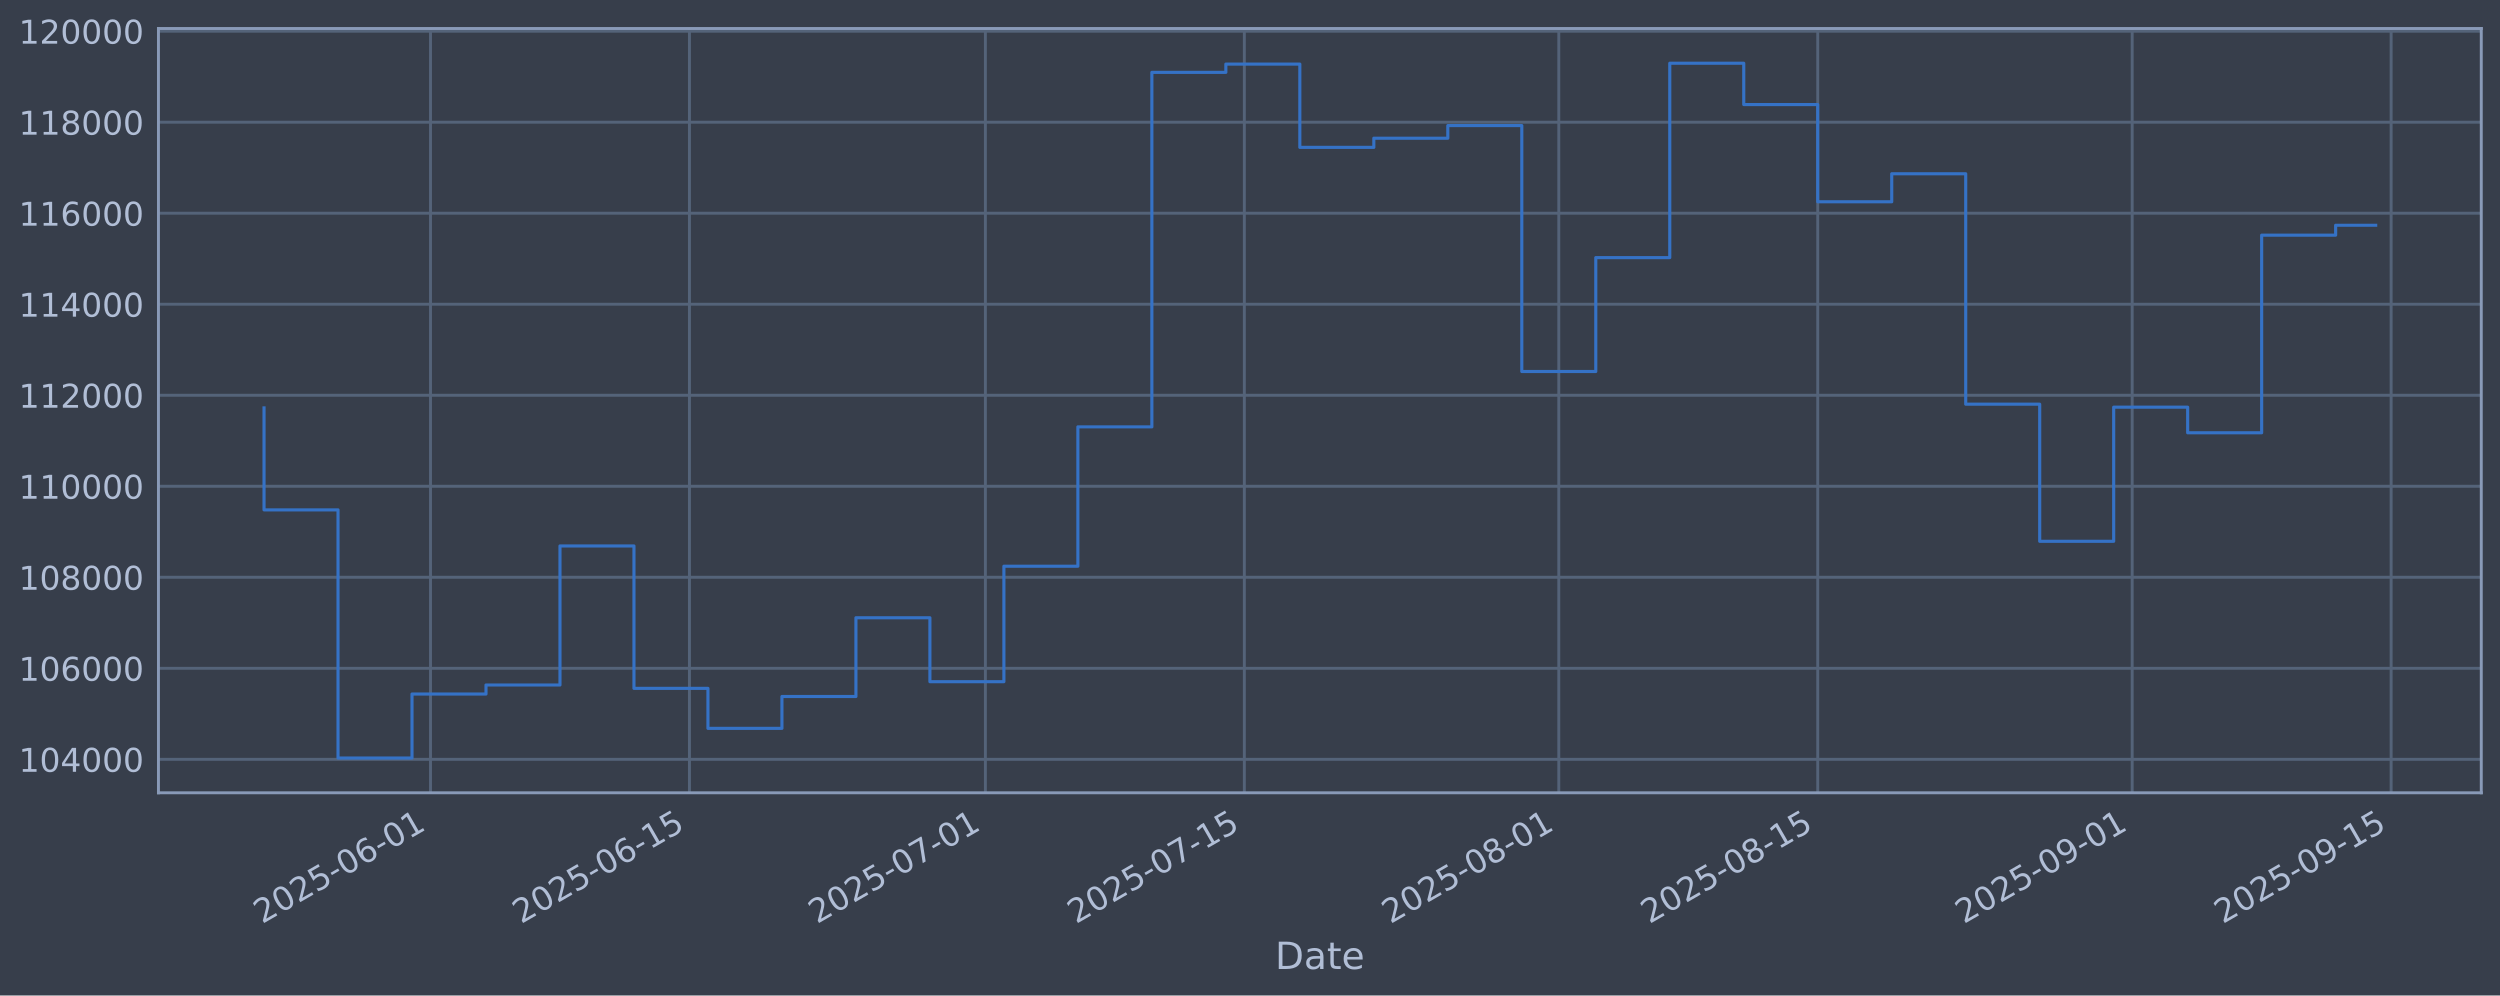
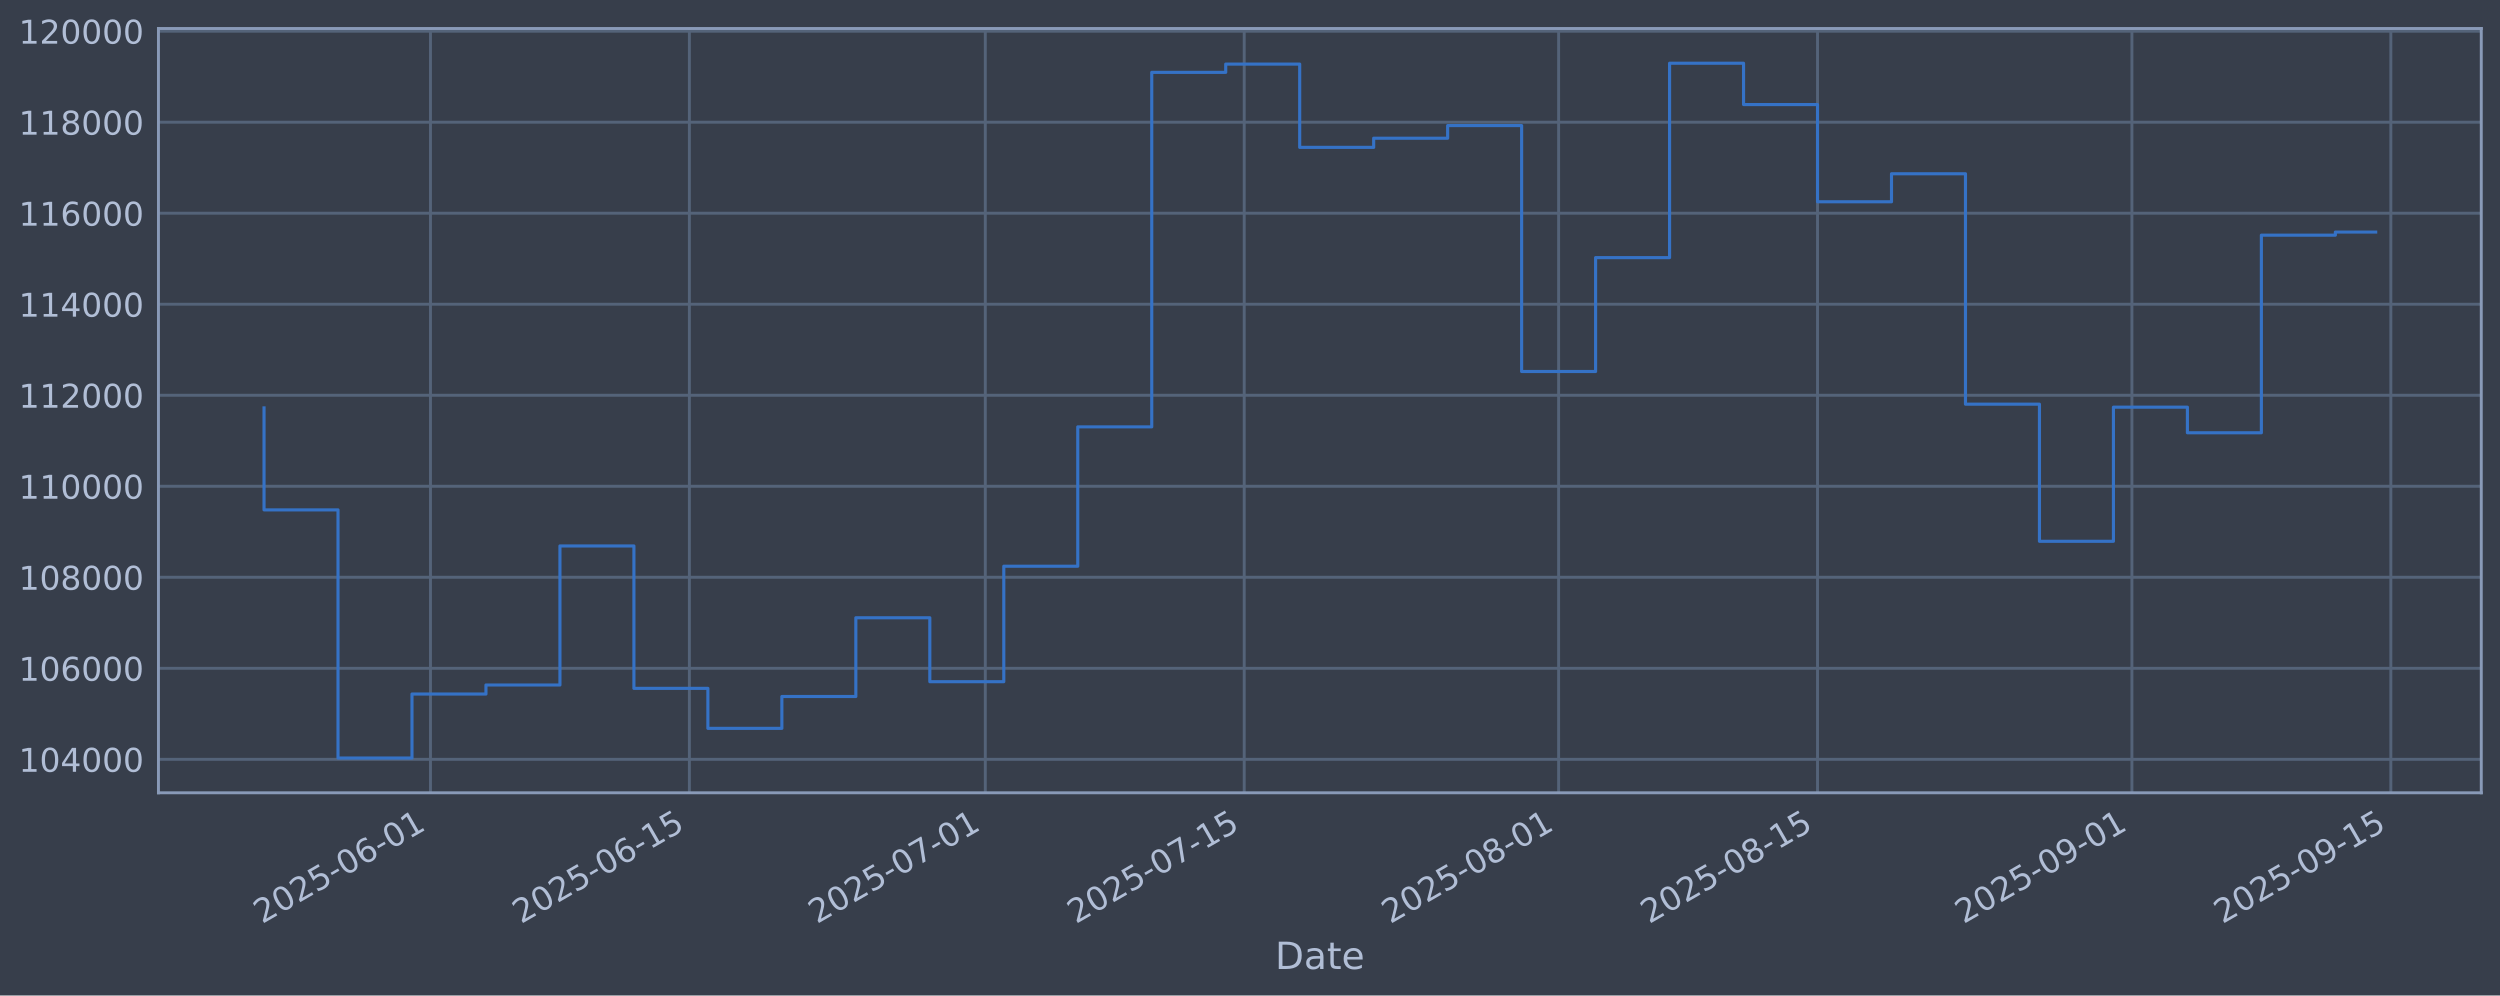
<svg xmlns="http://www.w3.org/2000/svg" xmlns:xlink="http://www.w3.org/1999/xlink" width="960.9pt" height="382.628pt" viewBox="0 0 960.9 382.628" version="1.1">
  <defs>
    <style type="text/css">*{stroke-linejoin: round; stroke-linecap: butt}</style>
  </defs>
  <g id="figure_1">
    <g id="patch_1">
      <path d="M 0 382.628  L 960.9 382.628  L 960.9 0  L 0 0  z " style="fill: #373e4b" />
    </g>
    <g id="axes_1">
      <g id="patch_2">
        <path d="M 60.901 304.718  L 953.701 304.718  L 953.701 10.958  L 60.901 10.958  z " style="fill: #373e4b" />
      </g>
      <g id="matplotlib.axis_1">
        <g id="xtick_1">
          <g id="line2d_1">
-             <path d="M 165.466 304.718  L 165.466 10.958  " clip-path="url(#p779af6d414)" style="fill: none; stroke: #546379; stroke-width: 1.12; stroke-linecap: square" />
+             <path d="M 165.457 304.718  L 165.457 10.958  " clip-path="url(#pb007a9b0bc)" style="fill: none; stroke: #546379; stroke-width: 1.12; stroke-linecap: square" />
          </g>
          <g id="line2d_2" />
          <g id="text_1">
-             <g style="fill: #b1bed6" transform="translate(100.7407 355.2226) rotate(-30) scale(0.126 -0.126)">
+             <g style="fill: #b1bed6" transform="translate(100.7319 355.2226) rotate(-30) scale(0.126 -0.126)">
              <defs>
                <path id="DejaVuSans-32" d="M 1228 531  L 3431 531  L 3431 0  L 469 0  L 469 531  Q 828 903 1448 1529  Q 2069 2156 2228 2338  Q 2531 2678 2651 2914  Q 2772 3150 2772 3378  Q 2772 3750 2511 3984  Q 2250 4219 1831 4219  Q 1534 4219 1204 4116  Q 875 4013 500 3803  L 500 4441  Q 881 4594 1212 4672  Q 1544 4750 1819 4750  Q 2544 4750 2975 4387  Q 3406 4025 3406 3419  Q 3406 3131 3298 2873  Q 3191 2616 2906 2266  Q 2828 2175 2409 1742  Q 1991 1309 1228 531  z " transform="scale(0.015625)" />
                <path id="DejaVuSans-30" d="M 2034 4250  Q 1547 4250 1301 3770  Q 1056 3291 1056 2328  Q 1056 1369 1301 889  Q 1547 409 2034 409  Q 2525 409 2770 889  Q 3016 1369 3016 2328  Q 3016 3291 2770 3770  Q 2525 4250 2034 4250  z M 2034 4750  Q 2819 4750 3233 4129  Q 3647 3509 3647 2328  Q 3647 1150 3233 529  Q 2819 -91 2034 -91  Q 1250 -91 836 529  Q 422 1150 422 2328  Q 422 3509 836 4129  Q 1250 4750 2034 4750  z " transform="scale(0.015625)" />
                <path id="DejaVuSans-35" d="M 691 4666  L 3169 4666  L 3169 4134  L 1269 4134  L 1269 2991  Q 1406 3038 1543 3061  Q 1681 3084 1819 3084  Q 2600 3084 3056 2656  Q 3513 2228 3513 1497  Q 3513 744 3044 326  Q 2575 -91 1722 -91  Q 1428 -91 1123 -41  Q 819 9 494 109  L 494 744  Q 775 591 1075 516  Q 1375 441 1709 441  Q 2250 441 2565 725  Q 2881 1009 2881 1497  Q 2881 1984 2565 2268  Q 2250 2553 1709 2553  Q 1456 2553 1204 2497  Q 953 2441 691 2322  L 691 4666  z " transform="scale(0.015625)" />
                <path id="DejaVuSans-2d" d="M 313 2009  L 1997 2009  L 1997 1497  L 313 1497  L 313 2009  z " transform="scale(0.015625)" />
                <path id="DejaVuSans-36" d="M 2113 2584  Q 1688 2584 1439 2293  Q 1191 2003 1191 1497  Q 1191 994 1439 701  Q 1688 409 2113 409  Q 2538 409 2786 701  Q 3034 994 3034 1497  Q 3034 2003 2786 2293  Q 2538 2584 2113 2584  z M 3366 4563  L 3366 3988  Q 3128 4100 2886 4159  Q 2644 4219 2406 4219  Q 1781 4219 1451 3797  Q 1122 3375 1075 2522  Q 1259 2794 1537 2939  Q 1816 3084 2150 3084  Q 2853 3084 3261 2657  Q 3669 2231 3669 1497  Q 3669 778 3244 343  Q 2819 -91 2113 -91  Q 1303 -91 875 529  Q 447 1150 447 2328  Q 447 3434 972 4092  Q 1497 4750 2381 4750  Q 2619 4750 2861 4703  Q 3103 4656 3366 4563  z " transform="scale(0.015625)" />
                <path id="DejaVuSans-31" d="M 794 531  L 1825 531  L 1825 4091  L 703 3866  L 703 4441  L 1819 4666  L 2450 4666  L 2450 531  L 3481 531  L 3481 0  L 794 0  L 794 531  z " transform="scale(0.015625)" />
              </defs>
              <use xlink:href="#DejaVuSans-32" />
              <use xlink:href="#DejaVuSans-30" transform="translate(63.62305 0)" />
              <use xlink:href="#DejaVuSans-32" transform="translate(127.2461 0)" />
              <use xlink:href="#DejaVuSans-35" transform="translate(190.8691 0)" />
              <use xlink:href="#DejaVuSans-2d" transform="translate(254.4922 0)" />
              <use xlink:href="#DejaVuSans-30" transform="translate(290.5762 0)" />
              <use xlink:href="#DejaVuSans-36" transform="translate(354.1992 0)" />
              <use xlink:href="#DejaVuSans-2d" transform="translate(417.8223 0)" />
              <use xlink:href="#DejaVuSans-30" transform="translate(453.9062 0)" />
              <use xlink:href="#DejaVuSans-31" transform="translate(517.5293 0)" />
            </g>
          </g>
        </g>
        <g id="xtick_2">
          <g id="line2d_3">
-             <path d="M 264.997 304.718  L 264.997 10.958  " clip-path="url(#p779af6d414)" style="fill: none; stroke: #546379; stroke-width: 1.12; stroke-linecap: square" />
+             <path d="M 264.974 304.718  L 264.974 10.958  " clip-path="url(#pb007a9b0bc)" style="fill: none; stroke: #546379; stroke-width: 1.12; stroke-linecap: square" />
          </g>
          <g id="line2d_4" />
          <g id="text_2">
-             <g style="fill: #b1bed6" transform="translate(200.2712 355.2226) rotate(-30) scale(0.126 -0.126)">
+             <g style="fill: #b1bed6" transform="translate(200.2488 355.2226) rotate(-30) scale(0.126 -0.126)">
              <use xlink:href="#DejaVuSans-32" />
              <use xlink:href="#DejaVuSans-30" transform="translate(63.62305 0)" />
              <use xlink:href="#DejaVuSans-32" transform="translate(127.2461 0)" />
              <use xlink:href="#DejaVuSans-35" transform="translate(190.8691 0)" />
              <use xlink:href="#DejaVuSans-2d" transform="translate(254.4922 0)" />
              <use xlink:href="#DejaVuSans-30" transform="translate(290.5762 0)" />
              <use xlink:href="#DejaVuSans-36" transform="translate(354.1992 0)" />
              <use xlink:href="#DejaVuSans-2d" transform="translate(417.8223 0)" />
              <use xlink:href="#DejaVuSans-31" transform="translate(453.9062 0)" />
              <use xlink:href="#DejaVuSans-35" transform="translate(517.5293 0)" />
            </g>
          </g>
        </g>
        <g id="xtick_3">
          <g id="line2d_5">
-             <path d="M 378.746 304.718  L 378.746 10.958  " clip-path="url(#p779af6d414)" style="fill: none; stroke: #546379; stroke-width: 1.12; stroke-linecap: square" />
+             <path d="M 378.708 304.718  L 378.708 10.958  " clip-path="url(#pb007a9b0bc)" style="fill: none; stroke: #546379; stroke-width: 1.12; stroke-linecap: square" />
          </g>
          <g id="line2d_6" />
          <g id="text_3">
-             <g style="fill: #b1bed6" transform="translate(314.0203 355.2226) rotate(-30) scale(0.126 -0.126)">
+             <g style="fill: #b1bed6" transform="translate(313.9824 355.2226) rotate(-30) scale(0.126 -0.126)">
              <defs>
                <path id="DejaVuSans-37" d="M 525 4666  L 3525 4666  L 3525 4397  L 1831 0  L 1172 0  L 2766 4134  L 525 4134  L 525 4666  z " transform="scale(0.015625)" />
              </defs>
              <use xlink:href="#DejaVuSans-32" />
              <use xlink:href="#DejaVuSans-30" transform="translate(63.62305 0)" />
              <use xlink:href="#DejaVuSans-32" transform="translate(127.2461 0)" />
              <use xlink:href="#DejaVuSans-35" transform="translate(190.8691 0)" />
              <use xlink:href="#DejaVuSans-2d" transform="translate(254.4922 0)" />
              <use xlink:href="#DejaVuSans-30" transform="translate(290.5762 0)" />
              <use xlink:href="#DejaVuSans-37" transform="translate(354.1992 0)" />
              <use xlink:href="#DejaVuSans-2d" transform="translate(417.8223 0)" />
              <use xlink:href="#DejaVuSans-30" transform="translate(453.9062 0)" />
              <use xlink:href="#DejaVuSans-31" transform="translate(517.5293 0)" />
            </g>
          </g>
        </g>
        <g id="xtick_4">
          <g id="line2d_7">
-             <path d="M 478.276 304.718  L 478.276 10.958  " clip-path="url(#p779af6d414)" style="fill: none; stroke: #546379; stroke-width: 1.12; stroke-linecap: square" />
+             <path d="M 478.225 304.718  L 478.225 10.958  " clip-path="url(#pb007a9b0bc)" style="fill: none; stroke: #546379; stroke-width: 1.12; stroke-linecap: square" />
          </g>
          <g id="line2d_8" />
          <g id="text_4">
-             <g style="fill: #b1bed6" transform="translate(413.5508 355.2226) rotate(-30) scale(0.126 -0.126)">
+             <g style="fill: #b1bed6" transform="translate(413.4993 355.2226) rotate(-30) scale(0.126 -0.126)">
              <use xlink:href="#DejaVuSans-32" />
              <use xlink:href="#DejaVuSans-30" transform="translate(63.62305 0)" />
              <use xlink:href="#DejaVuSans-32" transform="translate(127.2461 0)" />
              <use xlink:href="#DejaVuSans-35" transform="translate(190.8691 0)" />
              <use xlink:href="#DejaVuSans-2d" transform="translate(254.4922 0)" />
              <use xlink:href="#DejaVuSans-30" transform="translate(290.5762 0)" />
              <use xlink:href="#DejaVuSans-37" transform="translate(354.1992 0)" />
              <use xlink:href="#DejaVuSans-2d" transform="translate(417.8223 0)" />
              <use xlink:href="#DejaVuSans-31" transform="translate(453.9062 0)" />
              <use xlink:href="#DejaVuSans-35" transform="translate(517.5293 0)" />
            </g>
          </g>
        </g>
        <g id="xtick_5">
          <g id="line2d_9">
-             <path d="M 599.135 304.718  L 599.135 10.958  " clip-path="url(#p779af6d414)" style="fill: none; stroke: #546379; stroke-width: 1.12; stroke-linecap: square" />
+             <path d="M 599.067 304.718  L 599.067 10.958  " clip-path="url(#pb007a9b0bc)" style="fill: none; stroke: #546379; stroke-width: 1.12; stroke-linecap: square" />
          </g>
          <g id="line2d_10" />
          <g id="text_5">
-             <g style="fill: #b1bed6" transform="translate(534.4093 355.2226) rotate(-30) scale(0.126 -0.126)">
+             <g style="fill: #b1bed6" transform="translate(534.3412 355.2226) rotate(-30) scale(0.126 -0.126)">
              <defs>
                <path id="DejaVuSans-38" d="M 2034 2216  Q 1584 2216 1326 1975  Q 1069 1734 1069 1313  Q 1069 891 1326 650  Q 1584 409 2034 409  Q 2484 409 2743 651  Q 3003 894 3003 1313  Q 3003 1734 2745 1975  Q 2488 2216 2034 2216  z M 1403 2484  Q 997 2584 770 2862  Q 544 3141 544 3541  Q 544 4100 942 4425  Q 1341 4750 2034 4750  Q 2731 4750 3128 4425  Q 3525 4100 3525 3541  Q 3525 3141 3298 2862  Q 3072 2584 2669 2484  Q 3125 2378 3379 2068  Q 3634 1759 3634 1313  Q 3634 634 3220 271  Q 2806 -91 2034 -91  Q 1263 -91 848 271  Q 434 634 434 1313  Q 434 1759 690 2068  Q 947 2378 1403 2484  z M 1172 3481  Q 1172 3119 1398 2916  Q 1625 2713 2034 2713  Q 2441 2713 2670 2916  Q 2900 3119 2900 3481  Q 2900 3844 2670 4047  Q 2441 4250 2034 4250  Q 1625 4250 1398 4047  Q 1172 3844 1172 3481  z " transform="scale(0.015625)" />
              </defs>
              <use xlink:href="#DejaVuSans-32" />
              <use xlink:href="#DejaVuSans-30" transform="translate(63.62305 0)" />
              <use xlink:href="#DejaVuSans-32" transform="translate(127.2461 0)" />
              <use xlink:href="#DejaVuSans-35" transform="translate(190.8691 0)" />
              <use xlink:href="#DejaVuSans-2d" transform="translate(254.4922 0)" />
              <use xlink:href="#DejaVuSans-30" transform="translate(290.5762 0)" />
              <use xlink:href="#DejaVuSans-38" transform="translate(354.1992 0)" />
              <use xlink:href="#DejaVuSans-2d" transform="translate(417.8223 0)" />
              <use xlink:href="#DejaVuSans-30" transform="translate(453.9062 0)" />
              <use xlink:href="#DejaVuSans-31" transform="translate(517.5293 0)" />
            </g>
          </g>
        </g>
        <g id="xtick_6">
          <g id="line2d_11">
-             <path d="M 698.665 304.718  L 698.665 10.958  " clip-path="url(#p779af6d414)" style="fill: none; stroke: #546379; stroke-width: 1.12; stroke-linecap: square" />
+             <path d="M 698.584 304.718  L 698.584 10.958  " clip-path="url(#pb007a9b0bc)" style="fill: none; stroke: #546379; stroke-width: 1.12; stroke-linecap: square" />
          </g>
          <g id="line2d_12" />
          <g id="text_6">
-             <g style="fill: #b1bed6" transform="translate(633.9398 355.2226) rotate(-30) scale(0.126 -0.126)">
+             <g style="fill: #b1bed6" transform="translate(633.858 355.2226) rotate(-30) scale(0.126 -0.126)">
              <use xlink:href="#DejaVuSans-32" />
              <use xlink:href="#DejaVuSans-30" transform="translate(63.62305 0)" />
              <use xlink:href="#DejaVuSans-32" transform="translate(127.2461 0)" />
              <use xlink:href="#DejaVuSans-35" transform="translate(190.8691 0)" />
              <use xlink:href="#DejaVuSans-2d" transform="translate(254.4922 0)" />
              <use xlink:href="#DejaVuSans-30" transform="translate(290.5762 0)" />
              <use xlink:href="#DejaVuSans-38" transform="translate(354.1992 0)" />
              <use xlink:href="#DejaVuSans-2d" transform="translate(417.8223 0)" />
              <use xlink:href="#DejaVuSans-31" transform="translate(453.9062 0)" />
              <use xlink:href="#DejaVuSans-35" transform="translate(517.5293 0)" />
            </g>
          </g>
        </g>
        <g id="xtick_7">
          <g id="line2d_13">
-             <path d="M 819.524 304.718  L 819.524 10.958  " clip-path="url(#p779af6d414)" style="fill: none; stroke: #546379; stroke-width: 1.12; stroke-linecap: square" />
+             <path d="M 819.425 304.718  L 819.425 10.958  " clip-path="url(#pb007a9b0bc)" style="fill: none; stroke: #546379; stroke-width: 1.12; stroke-linecap: square" />
          </g>
          <g id="line2d_14" />
          <g id="text_7">
-             <g style="fill: #b1bed6" transform="translate(754.7983 355.2226) rotate(-30) scale(0.126 -0.126)">
+             <g style="fill: #b1bed6" transform="translate(754.7 355.2226) rotate(-30) scale(0.126 -0.126)">
              <defs>
                <path id="DejaVuSans-39" d="M 703 97  L 703 672  Q 941 559 1184 500  Q 1428 441 1663 441  Q 2288 441 2617 861  Q 2947 1281 2994 2138  Q 2813 1869 2534 1725  Q 2256 1581 1919 1581  Q 1219 1581 811 2004  Q 403 2428 403 3163  Q 403 3881 828 4315  Q 1253 4750 1959 4750  Q 2769 4750 3195 4129  Q 3622 3509 3622 2328  Q 3622 1225 3098 567  Q 2575 -91 1691 -91  Q 1453 -91 1209 -44  Q 966 3 703 97  z M 1959 2075  Q 2384 2075 2632 2365  Q 2881 2656 2881 3163  Q 2881 3666 2632 3958  Q 2384 4250 1959 4250  Q 1534 4250 1286 3958  Q 1038 3666 1038 3163  Q 1038 2656 1286 2365  Q 1534 2075 1959 2075  z " transform="scale(0.015625)" />
              </defs>
              <use xlink:href="#DejaVuSans-32" />
              <use xlink:href="#DejaVuSans-30" transform="translate(63.62305 0)" />
              <use xlink:href="#DejaVuSans-32" transform="translate(127.2461 0)" />
              <use xlink:href="#DejaVuSans-35" transform="translate(190.8691 0)" />
              <use xlink:href="#DejaVuSans-2d" transform="translate(254.4922 0)" />
              <use xlink:href="#DejaVuSans-30" transform="translate(290.5762 0)" />
              <use xlink:href="#DejaVuSans-39" transform="translate(354.1992 0)" />
              <use xlink:href="#DejaVuSans-2d" transform="translate(417.8223 0)" />
              <use xlink:href="#DejaVuSans-30" transform="translate(453.9062 0)" />
              <use xlink:href="#DejaVuSans-31" transform="translate(517.5293 0)" />
            </g>
          </g>
        </g>
        <g id="xtick_8">
          <g id="line2d_15">
-             <path d="M 919.054 304.718  L 919.054 10.958  " clip-path="url(#p779af6d414)" style="fill: none; stroke: #546379; stroke-width: 1.12; stroke-linecap: square" />
+             <path d="M 918.942 304.718  L 918.942 10.958  " clip-path="url(#pb007a9b0bc)" style="fill: none; stroke: #546379; stroke-width: 1.12; stroke-linecap: square" />
          </g>
          <g id="line2d_16" />
          <g id="text_8">
-             <g style="fill: #b1bed6" transform="translate(854.3288 355.2226) rotate(-30) scale(0.126 -0.126)">
+             <g style="fill: #b1bed6" transform="translate(854.2168 355.2226) rotate(-30) scale(0.126 -0.126)">
              <use xlink:href="#DejaVuSans-32" />
              <use xlink:href="#DejaVuSans-30" transform="translate(63.62305 0)" />
              <use xlink:href="#DejaVuSans-32" transform="translate(127.2461 0)" />
              <use xlink:href="#DejaVuSans-35" transform="translate(190.8691 0)" />
              <use xlink:href="#DejaVuSans-2d" transform="translate(254.4922 0)" />
              <use xlink:href="#DejaVuSans-30" transform="translate(290.5762 0)" />
              <use xlink:href="#DejaVuSans-39" transform="translate(354.1992 0)" />
              <use xlink:href="#DejaVuSans-2d" transform="translate(417.8223 0)" />
              <use xlink:href="#DejaVuSans-31" transform="translate(453.9062 0)" />
              <use xlink:href="#DejaVuSans-35" transform="translate(517.5293 0)" />
            </g>
          </g>
        </g>
        <g id="text_9">
          <g style="fill: #b1bed6" transform="translate(490.0914 372.4337) scale(0.144 -0.144)">
            <defs>
              <path id="DejaVuSans-44" d="M 1259 4147  L 1259 519  L 2022 519  Q 2988 519 3436 956  Q 3884 1394 3884 2338  Q 3884 3275 3436 3711  Q 2988 4147 2022 4147  L 1259 4147  z M 628 4666  L 1925 4666  Q 3281 4666 3915 4102  Q 4550 3538 4550 2338  Q 4550 1131 3912 565  Q 3275 0 1925 0  L 628 0  L 628 4666  z " transform="scale(0.015625)" />
              <path id="DejaVuSans-61" d="M 2194 1759  Q 1497 1759 1228 1600  Q 959 1441 959 1056  Q 959 750 1161 570  Q 1363 391 1709 391  Q 2188 391 2477 730  Q 2766 1069 2766 1631  L 2766 1759  L 2194 1759  z M 3341 1997  L 3341 0  L 2766 0  L 2766 531  Q 2569 213 2275 61  Q 1981 -91 1556 -91  Q 1019 -91 701 211  Q 384 513 384 1019  Q 384 1609 779 1909  Q 1175 2209 1959 2209  L 2766 2209  L 2766 2266  Q 2766 2663 2505 2880  Q 2244 3097 1772 3097  Q 1472 3097 1187 3025  Q 903 2953 641 2809  L 641 3341  Q 956 3463 1253 3523  Q 1550 3584 1831 3584  Q 2591 3584 2966 3190  Q 3341 2797 3341 1997  z " transform="scale(0.015625)" />
              <path id="DejaVuSans-74" d="M 1172 4494  L 1172 3500  L 2356 3500  L 2356 3053  L 1172 3053  L 1172 1153  Q 1172 725 1289 603  Q 1406 481 1766 481  L 2356 481  L 2356 0  L 1766 0  Q 1100 0 847 248  Q 594 497 594 1153  L 594 3053  L 172 3053  L 172 3500  L 594 3500  L 594 4494  L 1172 4494  z " transform="scale(0.015625)" />
              <path id="DejaVuSans-65" d="M 3597 1894  L 3597 1613  L 953 1613  Q 991 1019 1311 708  Q 1631 397 2203 397  Q 2534 397 2845 478  Q 3156 559 3463 722  L 3463 178  Q 3153 47 2828 -22  Q 2503 -91 2169 -91  Q 1331 -91 842 396  Q 353 884 353 1716  Q 353 2575 817 3079  Q 1281 3584 2069 3584  Q 2775 3584 3186 3129  Q 3597 2675 3597 1894  z M 3022 2063  Q 3016 2534 2758 2815  Q 2500 3097 2075 3097  Q 1594 3097 1305 2825  Q 1016 2553 972 2059  L 3022 2063  z " transform="scale(0.015625)" />
            </defs>
            <use xlink:href="#DejaVuSans-44" />
            <use xlink:href="#DejaVuSans-61" transform="translate(77.00195 0)" />
            <use xlink:href="#DejaVuSans-74" transform="translate(138.2812 0)" />
            <use xlink:href="#DejaVuSans-65" transform="translate(177.4902 0)" />
          </g>
        </g>
      </g>
      <g id="matplotlib.axis_2">
        <g id="ytick_1">
          <g id="line2d_17">
-             <path d="M 60.901 291.85  L 953.701 291.85  " clip-path="url(#p779af6d414)" style="fill: none; stroke: #546379; stroke-width: 1.12; stroke-linecap: square" />
+             <path d="M 60.901 291.85  L 953.701 291.85  " clip-path="url(#pb007a9b0bc)" style="fill: none; stroke: #546379; stroke-width: 1.12; stroke-linecap: square" />
          </g>
          <g id="line2d_18" />
          <g id="text_10">
            <g style="fill: #b1bed6" transform="translate(7.2 296.6367) scale(0.126 -0.126)">
              <defs>
                <path id="DejaVuSans-34" d="M 2419 4116  L 825 1625  L 2419 1625  L 2419 4116  z M 2253 4666  L 3047 4666  L 3047 1625  L 3713 1625  L 3713 1100  L 3047 1100  L 3047 0  L 2419 0  L 2419 1100  L 313 1100  L 313 1709  L 2253 4666  z " transform="scale(0.015625)" />
              </defs>
              <use xlink:href="#DejaVuSans-31" />
              <use xlink:href="#DejaVuSans-30" transform="translate(63.62305 0)" />
              <use xlink:href="#DejaVuSans-34" transform="translate(127.2461 0)" />
              <use xlink:href="#DejaVuSans-30" transform="translate(190.8691 0)" />
              <use xlink:href="#DejaVuSans-30" transform="translate(254.4922 0)" />
              <use xlink:href="#DejaVuSans-30" transform="translate(318.1152 0)" />
            </g>
          </g>
        </g>
        <g id="ytick_2">
          <g id="line2d_19">
-             <path d="M 60.901 256.867  L 953.701 256.867  " clip-path="url(#p779af6d414)" style="fill: none; stroke: #546379; stroke-width: 1.12; stroke-linecap: square" />
+             <path d="M 60.901 256.867  L 953.701 256.867  " clip-path="url(#pb007a9b0bc)" style="fill: none; stroke: #546379; stroke-width: 1.12; stroke-linecap: square" />
          </g>
          <g id="line2d_20" />
          <g id="text_11">
            <g style="fill: #b1bed6" transform="translate(7.2 261.6538) scale(0.126 -0.126)">
              <use xlink:href="#DejaVuSans-31" />
              <use xlink:href="#DejaVuSans-30" transform="translate(63.62305 0)" />
              <use xlink:href="#DejaVuSans-36" transform="translate(127.2461 0)" />
              <use xlink:href="#DejaVuSans-30" transform="translate(190.8691 0)" />
              <use xlink:href="#DejaVuSans-30" transform="translate(254.4922 0)" />
              <use xlink:href="#DejaVuSans-30" transform="translate(318.1152 0)" />
            </g>
          </g>
        </g>
        <g id="ytick_3">
          <g id="line2d_21">
-             <path d="M 60.901 221.884  L 953.701 221.884  " clip-path="url(#p779af6d414)" style="fill: none; stroke: #546379; stroke-width: 1.12; stroke-linecap: square" />
+             <path d="M 60.901 221.884  L 953.701 221.884  " clip-path="url(#pb007a9b0bc)" style="fill: none; stroke: #546379; stroke-width: 1.12; stroke-linecap: square" />
          </g>
          <g id="line2d_22" />
          <g id="text_12">
            <g style="fill: #b1bed6" transform="translate(7.2 226.671) scale(0.126 -0.126)">
              <use xlink:href="#DejaVuSans-31" />
              <use xlink:href="#DejaVuSans-30" transform="translate(63.62305 0)" />
              <use xlink:href="#DejaVuSans-38" transform="translate(127.2461 0)" />
              <use xlink:href="#DejaVuSans-30" transform="translate(190.8691 0)" />
              <use xlink:href="#DejaVuSans-30" transform="translate(254.4922 0)" />
              <use xlink:href="#DejaVuSans-30" transform="translate(318.1152 0)" />
            </g>
          </g>
        </g>
        <g id="ytick_4">
          <g id="line2d_23">
-             <path d="M 60.901 186.901  L 953.701 186.901  " clip-path="url(#p779af6d414)" style="fill: none; stroke: #546379; stroke-width: 1.12; stroke-linecap: square" />
+             <path d="M 60.901 186.901  L 953.701 186.901  " clip-path="url(#pb007a9b0bc)" style="fill: none; stroke: #546379; stroke-width: 1.12; stroke-linecap: square" />
          </g>
          <g id="line2d_24" />
          <g id="text_13">
            <g style="fill: #b1bed6" transform="translate(7.2 191.6882) scale(0.126 -0.126)">
              <use xlink:href="#DejaVuSans-31" />
              <use xlink:href="#DejaVuSans-31" transform="translate(63.62305 0)" />
              <use xlink:href="#DejaVuSans-30" transform="translate(127.2461 0)" />
              <use xlink:href="#DejaVuSans-30" transform="translate(190.8691 0)" />
              <use xlink:href="#DejaVuSans-30" transform="translate(254.4922 0)" />
              <use xlink:href="#DejaVuSans-30" transform="translate(318.1152 0)" />
            </g>
          </g>
        </g>
        <g id="ytick_5">
          <g id="line2d_25">
-             <path d="M 60.901 151.918  L 953.701 151.918  " clip-path="url(#p779af6d414)" style="fill: none; stroke: #546379; stroke-width: 1.12; stroke-linecap: square" />
+             <path d="M 60.901 151.918  L 953.701 151.918  " clip-path="url(#pb007a9b0bc)" style="fill: none; stroke: #546379; stroke-width: 1.12; stroke-linecap: square" />
          </g>
          <g id="line2d_26" />
          <g id="text_14">
            <g style="fill: #b1bed6" transform="translate(7.2 156.7053) scale(0.126 -0.126)">
              <use xlink:href="#DejaVuSans-31" />
              <use xlink:href="#DejaVuSans-31" transform="translate(63.62305 0)" />
              <use xlink:href="#DejaVuSans-32" transform="translate(127.2461 0)" />
              <use xlink:href="#DejaVuSans-30" transform="translate(190.8691 0)" />
              <use xlink:href="#DejaVuSans-30" transform="translate(254.4922 0)" />
              <use xlink:href="#DejaVuSans-30" transform="translate(318.1152 0)" />
            </g>
          </g>
        </g>
        <g id="ytick_6">
          <g id="line2d_27">
-             <path d="M 60.901 116.936  L 953.701 116.936  " clip-path="url(#p779af6d414)" style="fill: none; stroke: #546379; stroke-width: 1.12; stroke-linecap: square" />
+             <path d="M 60.901 116.936  L 953.701 116.936  " clip-path="url(#pb007a9b0bc)" style="fill: none; stroke: #546379; stroke-width: 1.12; stroke-linecap: square" />
          </g>
          <g id="line2d_28" />
          <g id="text_15">
            <g style="fill: #b1bed6" transform="translate(7.2 121.7225) scale(0.126 -0.126)">
              <use xlink:href="#DejaVuSans-31" />
              <use xlink:href="#DejaVuSans-31" transform="translate(63.62305 0)" />
              <use xlink:href="#DejaVuSans-34" transform="translate(127.2461 0)" />
              <use xlink:href="#DejaVuSans-30" transform="translate(190.8691 0)" />
              <use xlink:href="#DejaVuSans-30" transform="translate(254.4922 0)" />
              <use xlink:href="#DejaVuSans-30" transform="translate(318.1152 0)" />
            </g>
          </g>
        </g>
        <g id="ytick_7">
          <g id="line2d_29">
-             <path d="M 60.901 81.953  L 953.701 81.953  " clip-path="url(#p779af6d414)" style="fill: none; stroke: #546379; stroke-width: 1.12; stroke-linecap: square" />
+             <path d="M 60.901 81.953  L 953.701 81.953  " clip-path="url(#pb007a9b0bc)" style="fill: none; stroke: #546379; stroke-width: 1.12; stroke-linecap: square" />
          </g>
          <g id="line2d_30" />
          <g id="text_16">
            <g style="fill: #b1bed6" transform="translate(7.2 86.73969) scale(0.126 -0.126)">
              <use xlink:href="#DejaVuSans-31" />
              <use xlink:href="#DejaVuSans-31" transform="translate(63.62305 0)" />
              <use xlink:href="#DejaVuSans-36" transform="translate(127.2461 0)" />
              <use xlink:href="#DejaVuSans-30" transform="translate(190.8691 0)" />
              <use xlink:href="#DejaVuSans-30" transform="translate(254.4922 0)" />
              <use xlink:href="#DejaVuSans-30" transform="translate(318.1152 0)" />
            </g>
          </g>
        </g>
        <g id="ytick_8">
          <g id="line2d_31">
-             <path d="M 60.901 46.97  L 953.701 46.97  " clip-path="url(#p779af6d414)" style="fill: none; stroke: #546379; stroke-width: 1.12; stroke-linecap: square" />
+             <path d="M 60.901 46.97  L 953.701 46.97  " clip-path="url(#pb007a9b0bc)" style="fill: none; stroke: #546379; stroke-width: 1.12; stroke-linecap: square" />
          </g>
          <g id="line2d_32" />
          <g id="text_17">
            <g style="fill: #b1bed6" transform="translate(7.2 51.75686) scale(0.126 -0.126)">
              <use xlink:href="#DejaVuSans-31" />
              <use xlink:href="#DejaVuSans-31" transform="translate(63.62305 0)" />
              <use xlink:href="#DejaVuSans-38" transform="translate(127.2461 0)" />
              <use xlink:href="#DejaVuSans-30" transform="translate(190.8691 0)" />
              <use xlink:href="#DejaVuSans-30" transform="translate(254.4922 0)" />
              <use xlink:href="#DejaVuSans-30" transform="translate(318.1152 0)" />
            </g>
          </g>
        </g>
        <g id="ytick_9">
          <g id="line2d_33">
-             <path d="M 60.901 11.987  L 953.701 11.987  " clip-path="url(#p779af6d414)" style="fill: none; stroke: #546379; stroke-width: 1.12; stroke-linecap: square" />
+             <path d="M 60.901 11.987  L 953.701 11.987  " clip-path="url(#pb007a9b0bc)" style="fill: none; stroke: #546379; stroke-width: 1.12; stroke-linecap: square" />
          </g>
          <g id="line2d_34" />
          <g id="text_18">
            <g style="fill: #b1bed6" transform="translate(7.2 16.77403) scale(0.126 -0.126)">
              <use xlink:href="#DejaVuSans-31" />
              <use xlink:href="#DejaVuSans-32" transform="translate(63.62305 0)" />
              <use xlink:href="#DejaVuSans-30" transform="translate(127.2461 0)" />
              <use xlink:href="#DejaVuSans-30" transform="translate(190.8691 0)" />
              <use xlink:href="#DejaVuSans-30" transform="translate(254.4922 0)" />
              <use xlink:href="#DejaVuSans-30" transform="translate(318.1152 0)" />
            </g>
          </g>
        </g>
      </g>
      <g id="line2d_35">
-         <path d="M 101.482 156.778  L 101.482 195.974  L 129.92 195.974  L 129.92 291.366  L 158.357 291.366  L 158.357 266.759  L 186.794 266.759  L 186.794 263.286  L 215.231 263.286  L 215.231 209.841  L 243.669 209.841  L 243.669 264.586  L 272.106 264.586  L 272.106 279.95  L 300.543 279.95  L 300.543 267.706  L 328.981 267.706  L 328.981 237.446  L 357.418 237.446  L 357.418 262.012  L 385.855 262.012  L 385.855 217.631  L 414.292 217.631  L 414.292 164.07  L 442.73 164.07  L 442.73 27.81  L 471.167 27.81  L 471.167 24.636  L 499.604 24.636  L 499.604 56.646  L 528.042 56.646  L 528.042 53.121  L 556.479 53.121  L 556.479 48.272  L 584.916 48.272  L 584.916 142.793  L 613.353 142.793  L 613.353 99.016  L 641.791 99.016  L 641.791 24.311  L 670.228 24.311  L 670.228 40.185  L 698.665 40.185  L 698.665 77.56  L 727.103 77.56  L 727.103 66.788  L 755.54 66.788  L 755.54 155.356  L 783.977 155.356  L 783.977 208.052  L 812.414 208.052  L 812.414 156.509  L 840.852 156.509  L 840.852 166.341  L 869.289 166.341  L 869.289 90.389  L 897.726 90.389  L 897.726 86.585  L 913.119 86.585  " clip-path="url(#p779af6d414)" style="fill: none; stroke: #3572c6; stroke-width: 1.2; stroke-linecap: square" />
+         <path d="M 101.482 156.778  L 101.482 195.974  L 129.916 195.974  L 129.916 291.366  L 158.349 291.366  L 158.349 266.759  L 186.782 266.759  L 186.782 263.286  L 215.216 263.286  L 215.216 209.841  L 243.649 209.841  L 243.649 264.586  L 272.083 264.586  L 272.083 279.95  L 300.516 279.95  L 300.516 267.706  L 328.949 267.706  L 328.949 237.446  L 357.383 237.446  L 357.383 262.012  L 385.816 262.012  L 385.816 217.631  L 414.25 217.631  L 414.25 164.07  L 442.683 164.07  L 442.683 27.81  L 471.116 27.81  L 471.116 24.636  L 499.55 24.636  L 499.55 56.646  L 527.983 56.646  L 527.983 53.121  L 556.417 53.121  L 556.417 48.272  L 584.85 48.272  L 584.85 142.793  L 613.283 142.793  L 613.283 99.016  L 641.717 99.016  L 641.717 24.311  L 670.15 24.311  L 670.15 40.185  L 698.584 40.185  L 698.584 77.56  L 727.017 77.56  L 727.017 66.788  L 755.45 66.788  L 755.45 155.356  L 783.884 155.356  L 783.884 208.052  L 812.317 208.052  L 812.317 156.509  L 840.751 156.509  L 840.751 166.341  L 869.184 166.341  L 869.184 90.389  L 897.617 90.389  L 897.617 89.199  L 913.119 89.199  " clip-path="url(#pb007a9b0bc)" style="fill: none; stroke: #3572c6; stroke-width: 1.2; stroke-linecap: square" />
      </g>
      <g id="patch_3">
        <path d="M 60.901 304.718  L 60.901 10.958  " style="fill: none; stroke: #899ab8; stroke-width: 1.12; stroke-linejoin: miter; stroke-linecap: square" />
      </g>
      <g id="patch_4">
        <path d="M 953.701 304.718  L 953.701 10.958  " style="fill: none; stroke: #899ab8; stroke-width: 1.12; stroke-linejoin: miter; stroke-linecap: square" />
      </g>
      <g id="patch_5">
        <path d="M 60.901 304.718  L 953.701 304.718  " style="fill: none; stroke: #899ab8; stroke-width: 1.12; stroke-linejoin: miter; stroke-linecap: square" />
      </g>
      <g id="patch_6">
        <path d="M 60.901 10.958  L 953.701 10.958  " style="fill: none; stroke: #899ab8; stroke-width: 1.12; stroke-linejoin: miter; stroke-linecap: square" />
      </g>
    </g>
  </g>
  <defs>
-     <clipPath id="p779af6d414">
+     <clipPath id="pb007a9b0bc">
      <rect x="60.901" y="10.958" width="892.8" height="293.76" />
    </clipPath>
  </defs>
</svg>
